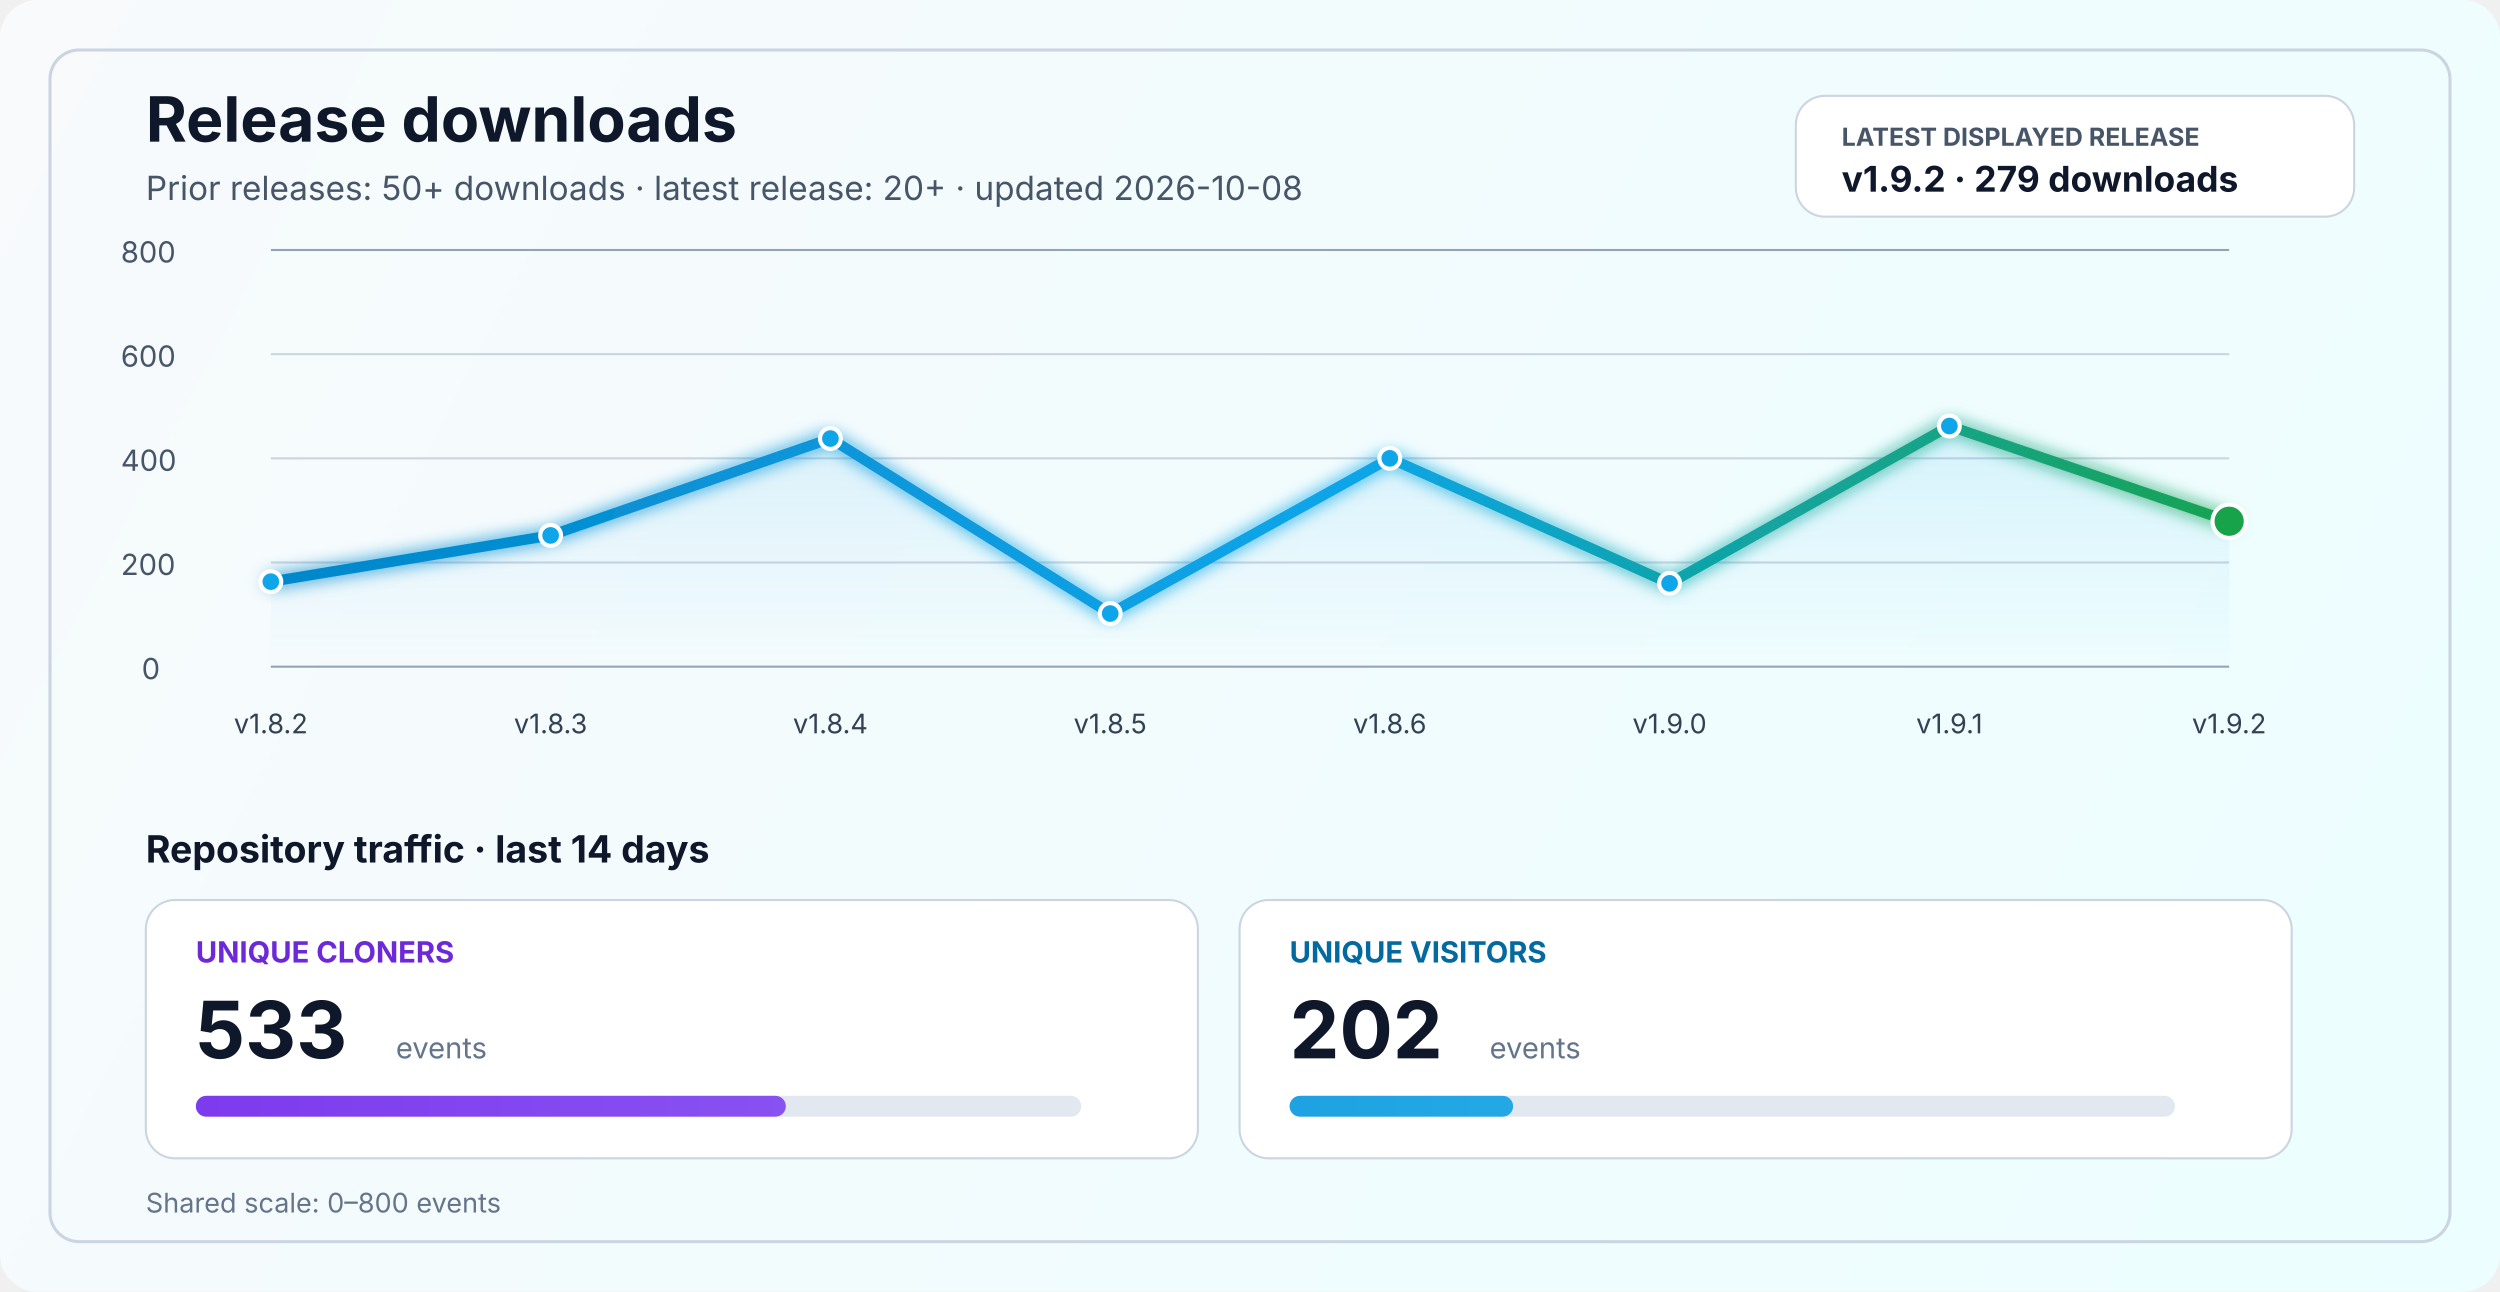
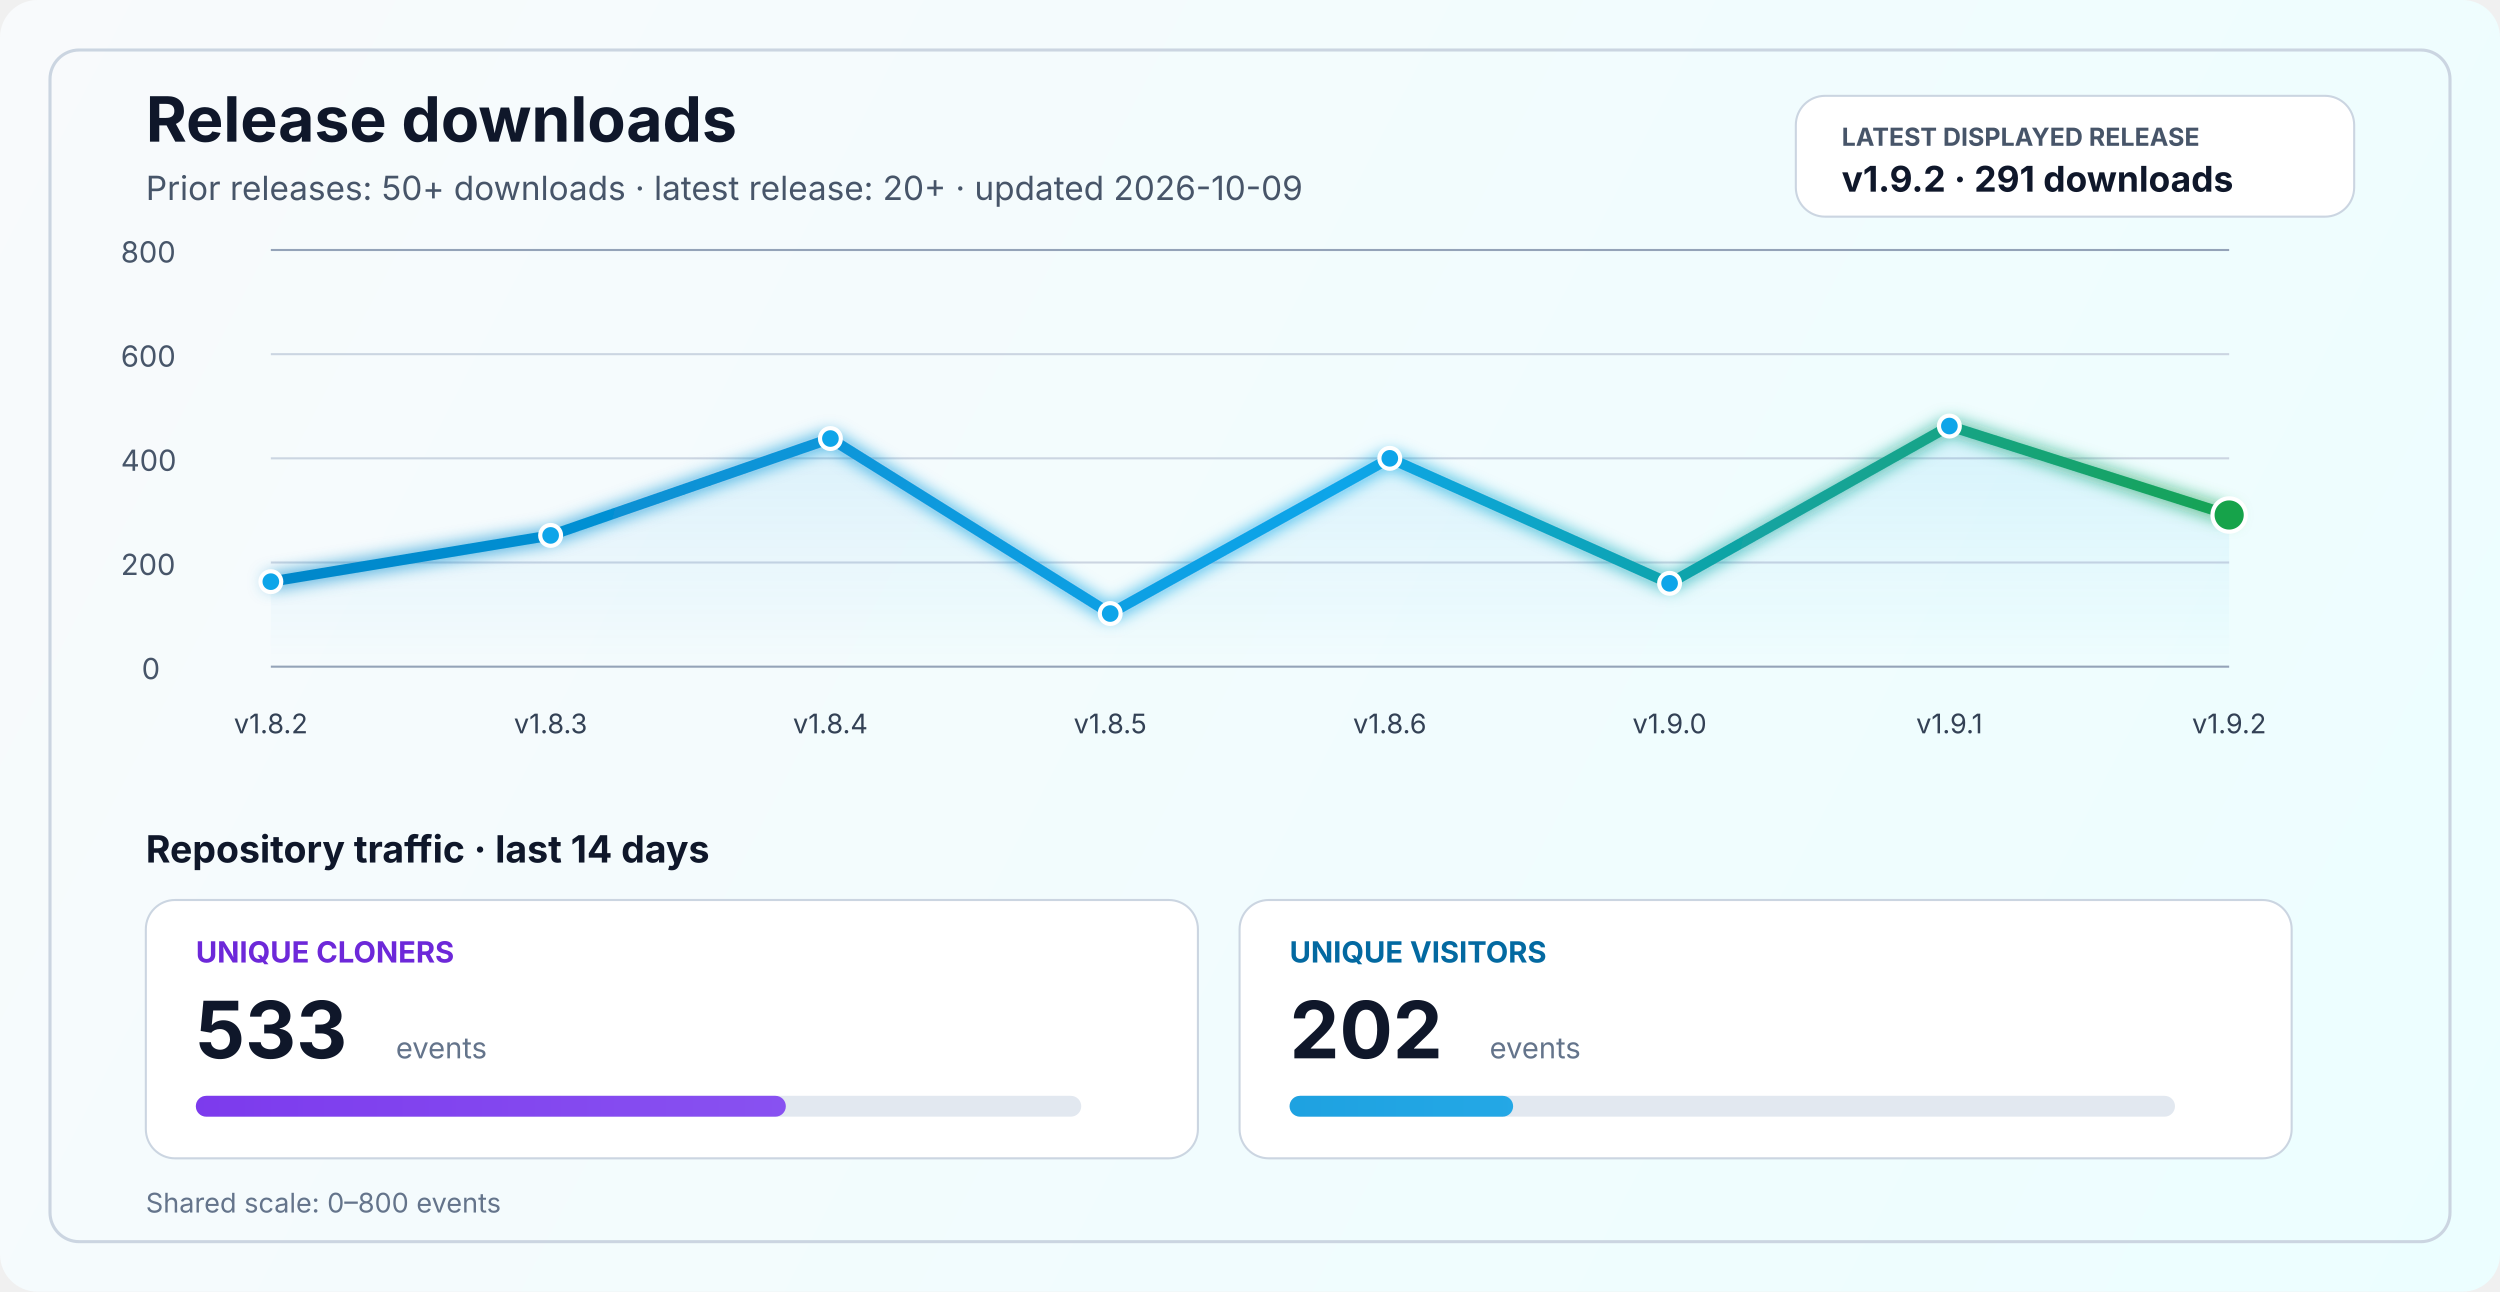
<svg xmlns="http://www.w3.org/2000/svg" width="1200" height="620" viewBox="0 0 1200 620" fill="none" role="img" aria-labelledby="title desc">
  <defs>
    <linearGradient id="bg" x1="0" y1="0" x2="1200" y2="620" gradientUnits="userSpaceOnUse">
      <stop stop-color="#F8FAFC" />
      <stop offset="1" stop-color="#ECFEFF" />
    </linearGradient>
    <linearGradient id="line" x1="130" y1="86" x2="1070" y2="340" gradientUnits="userSpaceOnUse">
      <stop stop-color="#0284C7" />
      <stop offset="0.55" stop-color="#0EA5E9" />
      <stop offset="1" stop-color="#16A34A" />
    </linearGradient>
    <linearGradient id="area" x1="0" y1="120" x2="0" y2="320" gradientUnits="userSpaceOnUse">
      <stop stop-color="#0EA5E9" stop-opacity="0.20" />
      <stop offset="1" stop-color="#0EA5E9" stop-opacity="0" />
    </linearGradient>
    <linearGradient id="cloneFill" x1="86" y1="450" x2="1110" y2="450" gradientUnits="userSpaceOnUse">
      <stop stop-color="#7C3AED" />
      <stop offset="1" stop-color="#A78BFA" />
    </linearGradient>
    <linearGradient id="viewFill" x1="86" y1="482" x2="1110" y2="482" gradientUnits="userSpaceOnUse">
      <stop stop-color="#0284C7" />
      <stop offset="1" stop-color="#38BDF8" />
    </linearGradient>
    <filter id="glow" x="-50%" y="-50%" width="200%" height="200%">
      <feGaussianBlur stdDeviation="4" result="blur" />
      <feMerge>
        <feMergeNode in="blur" />
        <feMergeNode in="SourceGraphic" />
      </feMerge>
    </filter>
  </defs>
  <rect width="1200" height="620" rx="18" fill="url(#bg)" />
  <rect x="24" y="24" width="1152" height="572" rx="14" stroke="#CBD5E1" stroke-width="1.5" />
  <text x="70" y="68" fill="#0F172A" font-size="30" font-family="SF Pro Display, -apple-system, BlinkMacSystemFont, Segoe UI, sans-serif" font-weight="700">Release downloads</text>
-   <text x="70" y="96" fill="#475569" font-size="16" font-family="SF Pro Text, -apple-system, BlinkMacSystemFont, Segoe UI, sans-serif">Prior releases: 50+ downloads · latest release: 20+ · updated 2026-10-08</text>
+   <text x="70" y="96" fill="#475569" font-size="16" font-family="SF Pro Text, -apple-system, BlinkMacSystemFont, Segoe UI, sans-serif">Prior releases: 50+ downloads · latest release: 20+ · updated 2026-10-09</text>
  <rect x="862" y="46" width="268" height="58" rx="14" fill="#FFFFFF" stroke="#CBD5E1" stroke-width="1" />
  <text x="884" y="70" fill="#475569" font-size="12" font-family="SF Pro Text, -apple-system, BlinkMacSystemFont, Segoe UI, sans-serif" font-weight="700">LATEST DISPLAYED RELEASE</text>
-   <text x="884" y="92" fill="#0F172A" font-size="17" font-family="SF Pro Text, -apple-system, BlinkMacSystemFont, Segoe UI, sans-serif" font-weight="700">v1.9.2 · 279 downloads</text>
+   <text x="884" y="92" fill="#0F172A" font-size="17" font-family="SF Pro Text, -apple-system, BlinkMacSystemFont, Segoe UI, sans-serif" font-weight="700">v1.9.2 · 291 downloads</text>
  <line x1="130" y1="320.0" x2="1070" y2="320.0" stroke="#94A3B8" stroke-width="1" />
  <line x1="130" y1="270.0" x2="1070" y2="270.0" stroke="#CBD5E1" stroke-width="1" />
  <line x1="130" y1="220.0" x2="1070" y2="220.0" stroke="#CBD5E1" stroke-width="1" />
  <line x1="130" y1="170.0" x2="1070" y2="170.0" stroke="#CBD5E1" stroke-width="1" />
  <line x1="130" y1="120.0" x2="1070" y2="120.0" stroke="#94A3B8" stroke-width="1" />
  <text x="68" y="326.0" fill="#475569" font-size="14" font-family="SF Pro Text, -apple-system, BlinkMacSystemFont, Segoe UI, sans-serif">0</text>
  <text x="58" y="276.0" fill="#475569" font-size="14" font-family="SF Pro Text, -apple-system, BlinkMacSystemFont, Segoe UI, sans-serif">200</text>
  <text x="58" y="226.0" fill="#475569" font-size="14" font-family="SF Pro Text, -apple-system, BlinkMacSystemFont, Segoe UI, sans-serif">400</text>
  <text x="58" y="176.0" fill="#475569" font-size="14" font-family="SF Pro Text, -apple-system, BlinkMacSystemFont, Segoe UI, sans-serif">600</text>
  <text x="58" y="126.0" fill="#475569" font-size="14" font-family="SF Pro Text, -apple-system, BlinkMacSystemFont, Segoe UI, sans-serif">800</text>
-   <path d="M 130.0 279.2 L 264.3 257.0 L 398.6 210.5 L 532.9 294.5 L 667.1 220.0 L 801.4 280.0 L 935.7 204.5 L 1070.0 250.2 L 1070 320 L 130 320 Z" fill="url(#area)" />
-   <polyline points="130.0,279.2 264.3,257.0 398.6,210.5 532.9,294.5 667.1,220.0 801.4,280.0 935.7,204.5 1070.0,250.2" fill="none" stroke="url(#line)" stroke-width="5" stroke-linecap="round" stroke-linejoin="round" filter="url(#glow)" />
+   <path d="M 130.0 279.2 L 264.3 257.0 L 398.6 210.5 L 532.9 294.5 L 667.1 220.0 L 801.4 280.0 L 935.7 204.5 L 1070.0 247.2 L 1070 320 L 130 320 Z" fill="url(#area)" />
+   <polyline points="130.0,279.2 264.3,257.0 398.6,210.5 532.9,294.5 667.1,220.0 801.4,280.0 935.7,204.5 1070.0,247.2" fill="none" stroke="url(#line)" stroke-width="5" stroke-linecap="round" stroke-linejoin="round" filter="url(#glow)" />
  <circle cx="130.0" cy="279.2" r="5" fill="#0EA5E9" stroke="#FFFFFF" stroke-width="2" />
  <circle cx="264.3" cy="257.0" r="5" fill="#0EA5E9" stroke="#FFFFFF" stroke-width="2" />
  <circle cx="398.6" cy="210.5" r="5" fill="#0EA5E9" stroke="#FFFFFF" stroke-width="2" />
  <circle cx="532.9" cy="294.5" r="5" fill="#0EA5E9" stroke="#FFFFFF" stroke-width="2" />
  <circle cx="667.1" cy="220.0" r="5" fill="#0EA5E9" stroke="#FFFFFF" stroke-width="2" />
  <circle cx="801.4" cy="280.0" r="5" fill="#0EA5E9" stroke="#FFFFFF" stroke-width="2" />
  <circle cx="935.7" cy="204.5" r="5" fill="#0EA5E9" stroke="#FFFFFF" stroke-width="2" />
-   <circle cx="1070.0" cy="250.2" r="8" fill="#16A34A" stroke="#FFFFFF" stroke-width="2" />
+   <circle cx="1070.0" cy="247.2" r="8" fill="#16A34A" stroke="#FFFFFF" stroke-width="2" />
  <text x="130.0" y="352" text-anchor="middle" fill="#334155" font-size="13" font-family="SF Pro Text, -apple-system, BlinkMacSystemFont, Segoe UI, sans-serif">v1.8.2</text>
  <text x="264.3" y="352" text-anchor="middle" fill="#334155" font-size="13" font-family="SF Pro Text, -apple-system, BlinkMacSystemFont, Segoe UI, sans-serif">v1.8.3</text>
  <text x="398.6" y="352" text-anchor="middle" fill="#334155" font-size="13" font-family="SF Pro Text, -apple-system, BlinkMacSystemFont, Segoe UI, sans-serif">v1.8.4</text>
  <text x="532.9" y="352" text-anchor="middle" fill="#334155" font-size="13" font-family="SF Pro Text, -apple-system, BlinkMacSystemFont, Segoe UI, sans-serif">v1.8.5</text>
  <text x="667.1" y="352" text-anchor="middle" fill="#334155" font-size="13" font-family="SF Pro Text, -apple-system, BlinkMacSystemFont, Segoe UI, sans-serif">v1.8.6</text>
  <text x="801.4" y="352" text-anchor="middle" fill="#334155" font-size="13" font-family="SF Pro Text, -apple-system, BlinkMacSystemFont, Segoe UI, sans-serif">v1.9.0</text>
  <text x="935.7" y="352" text-anchor="middle" fill="#334155" font-size="13" font-family="SF Pro Text, -apple-system, BlinkMacSystemFont, Segoe UI, sans-serif">v1.9.1</text>
  <text x="1070.0" y="352" text-anchor="middle" fill="#334155" font-size="13" font-family="SF Pro Text, -apple-system, BlinkMacSystemFont, Segoe UI, sans-serif">v1.9.2</text>
  <text x="70" y="414" fill="#0F172A" font-size="18" font-family="SF Pro Text, -apple-system, BlinkMacSystemFont, Segoe UI, sans-serif" font-weight="700">Repository traffic · last 14 days</text>
  <rect x="70" y="432" width="505" height="124" rx="14" fill="#FFFFFF" stroke="#CBD5E1" stroke-width="1" />
  <text x="94" y="462" fill="#6D28D9" font-size="14" font-family="SF Pro Text, -apple-system, BlinkMacSystemFont, Segoe UI, sans-serif" font-weight="700">UNIQUE CLONERS</text>
  <text x="94" y="508" fill="#0F172A" font-size="38" font-family="SF Pro Display, -apple-system, BlinkMacSystemFont, Segoe UI, sans-serif" font-weight="700">533</text>
  <text x="190" y="508" fill="#64748B" font-size="14" font-family="SF Pro Text, -apple-system, BlinkMacSystemFont, Segoe UI, sans-serif">events</text>
  <rect x="94" y="526" width="425" height="10" rx="5" fill="#E2E8F0" />
  <rect x="94" y="526" width="283.2" height="10" rx="5" fill="url(#cloneFill)" />
  <rect x="595" y="432" width="505" height="124" rx="14" fill="#FFFFFF" stroke="#CBD5E1" stroke-width="1" />
  <text x="619" y="462" fill="#0369A1" font-size="14" font-family="SF Pro Text, -apple-system, BlinkMacSystemFont, Segoe UI, sans-serif" font-weight="700">UNIQUE VISITORS</text>
  <text x="619" y="508" fill="#0F172A" font-size="38" font-family="SF Pro Display, -apple-system, BlinkMacSystemFont, Segoe UI, sans-serif" font-weight="700">202</text>
  <text x="715" y="508" fill="#64748B" font-size="14" font-family="SF Pro Text, -apple-system, BlinkMacSystemFont, Segoe UI, sans-serif">events</text>
  <rect x="619" y="526" width="425" height="10" rx="5" fill="#E2E8F0" />
  <rect x="619" y="526" width="107.3" height="10" rx="5" fill="url(#viewFill)" />
  <text x="70" y="582" fill="#64748B" font-size="13" font-family="SF Pro Text, -apple-system, BlinkMacSystemFont, Segoe UI, sans-serif">Shared scale: 0–800 events</text>
</svg>
